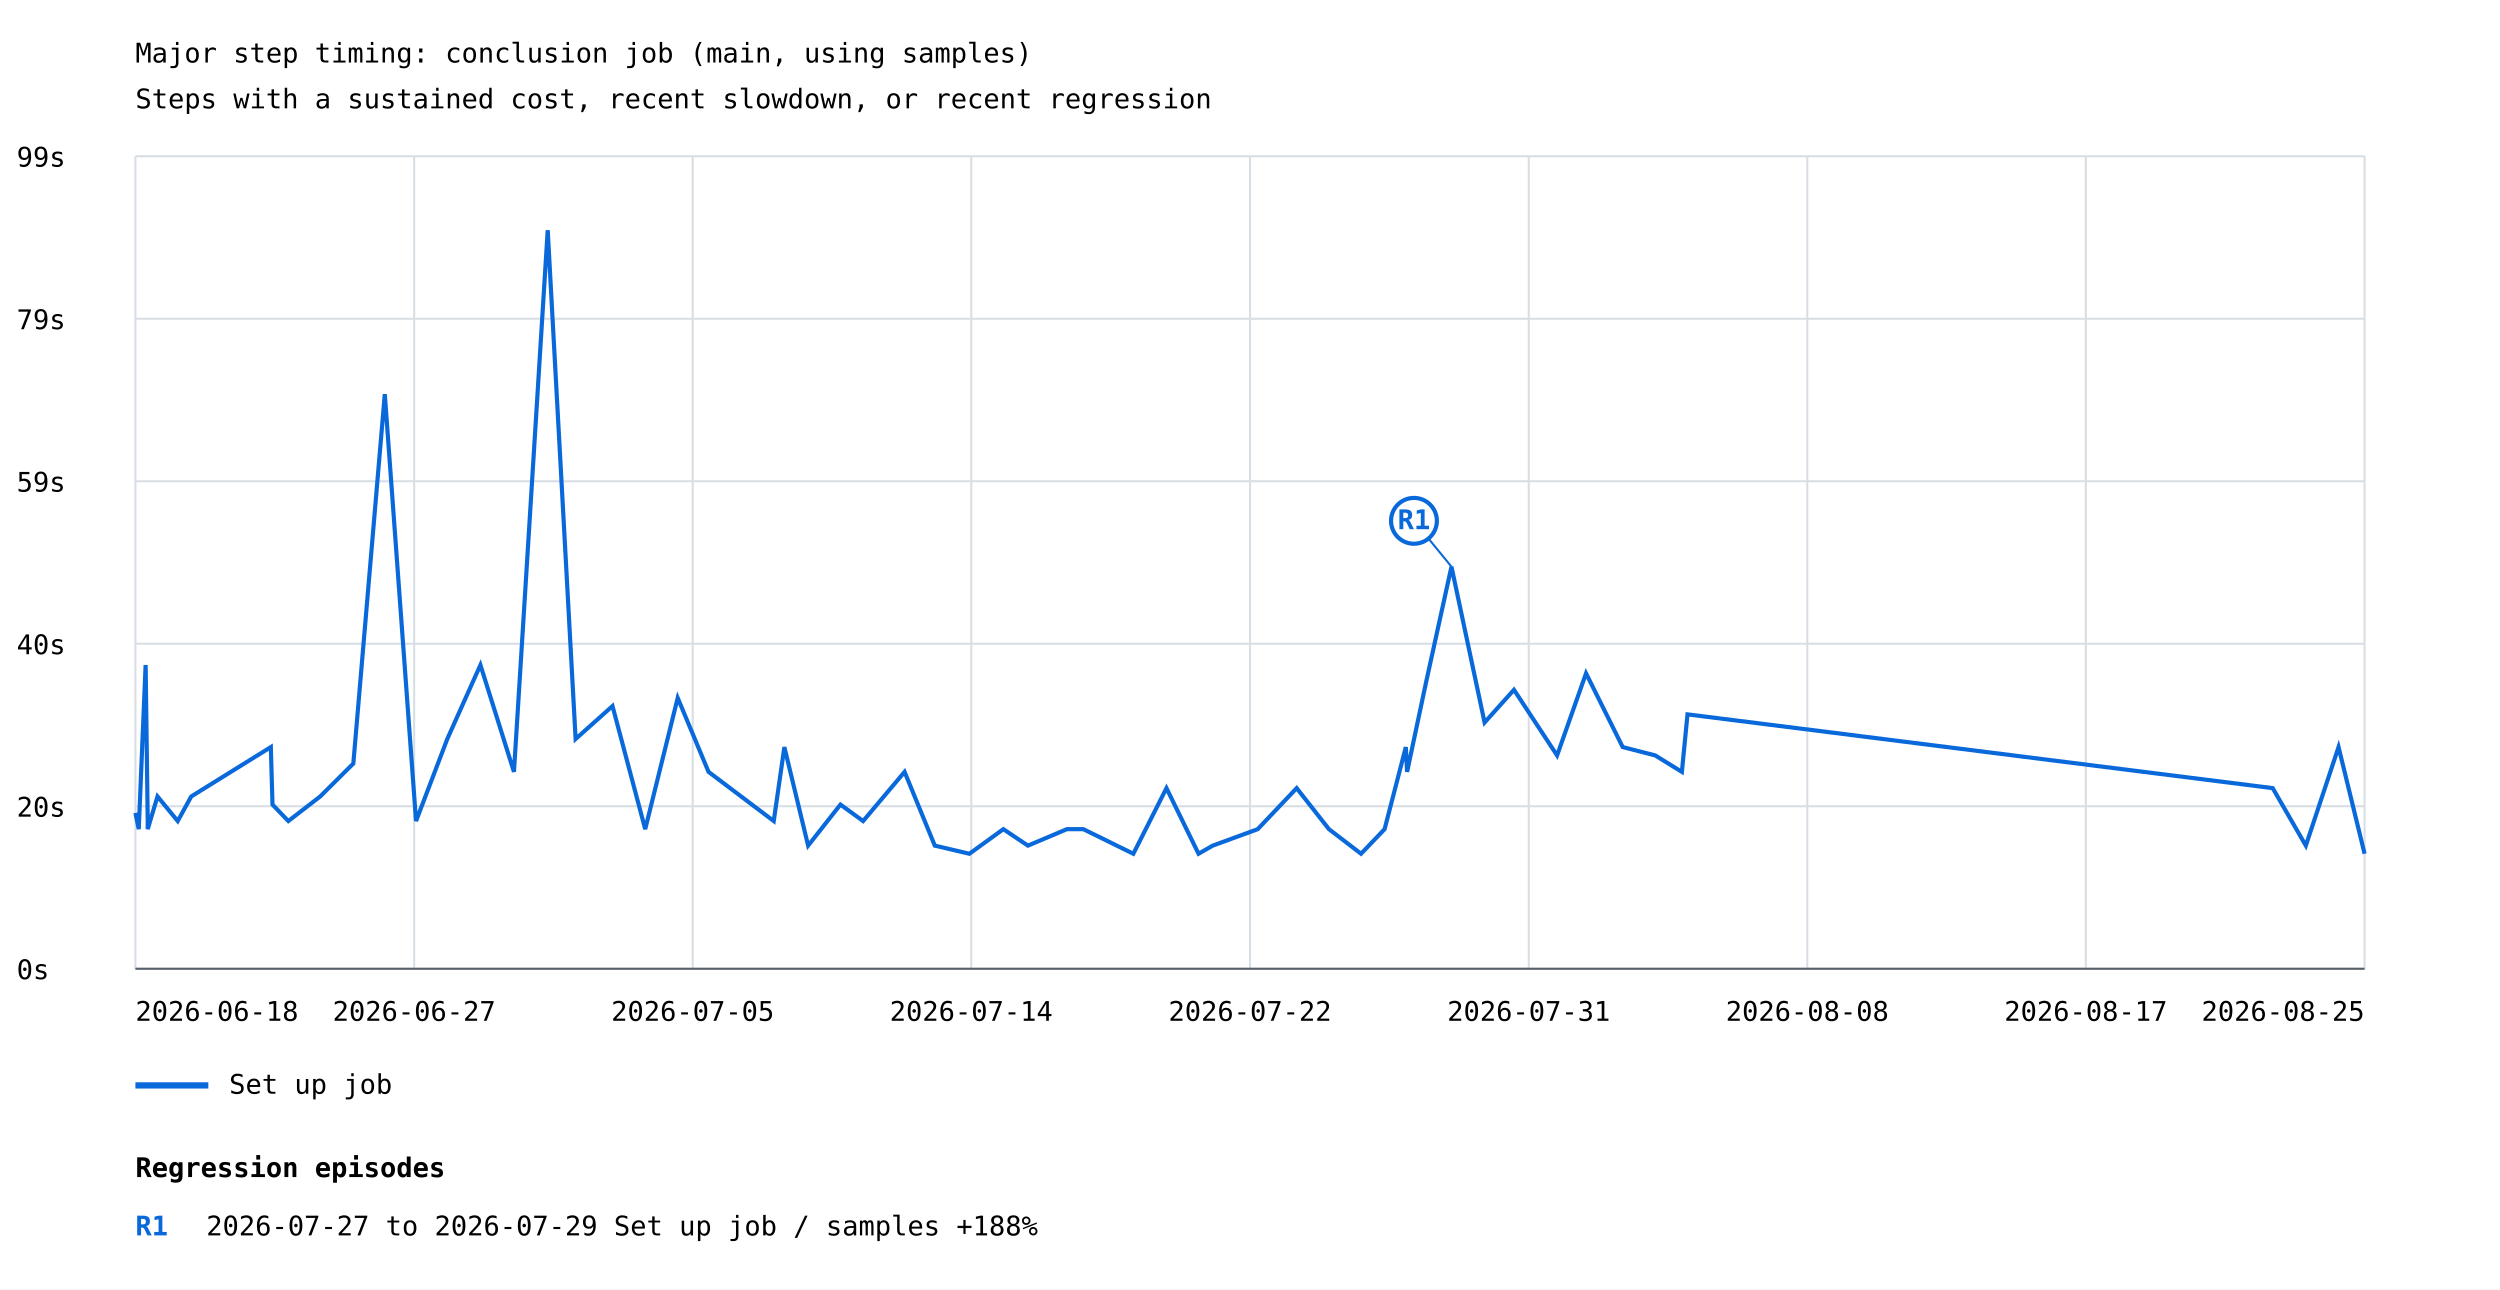
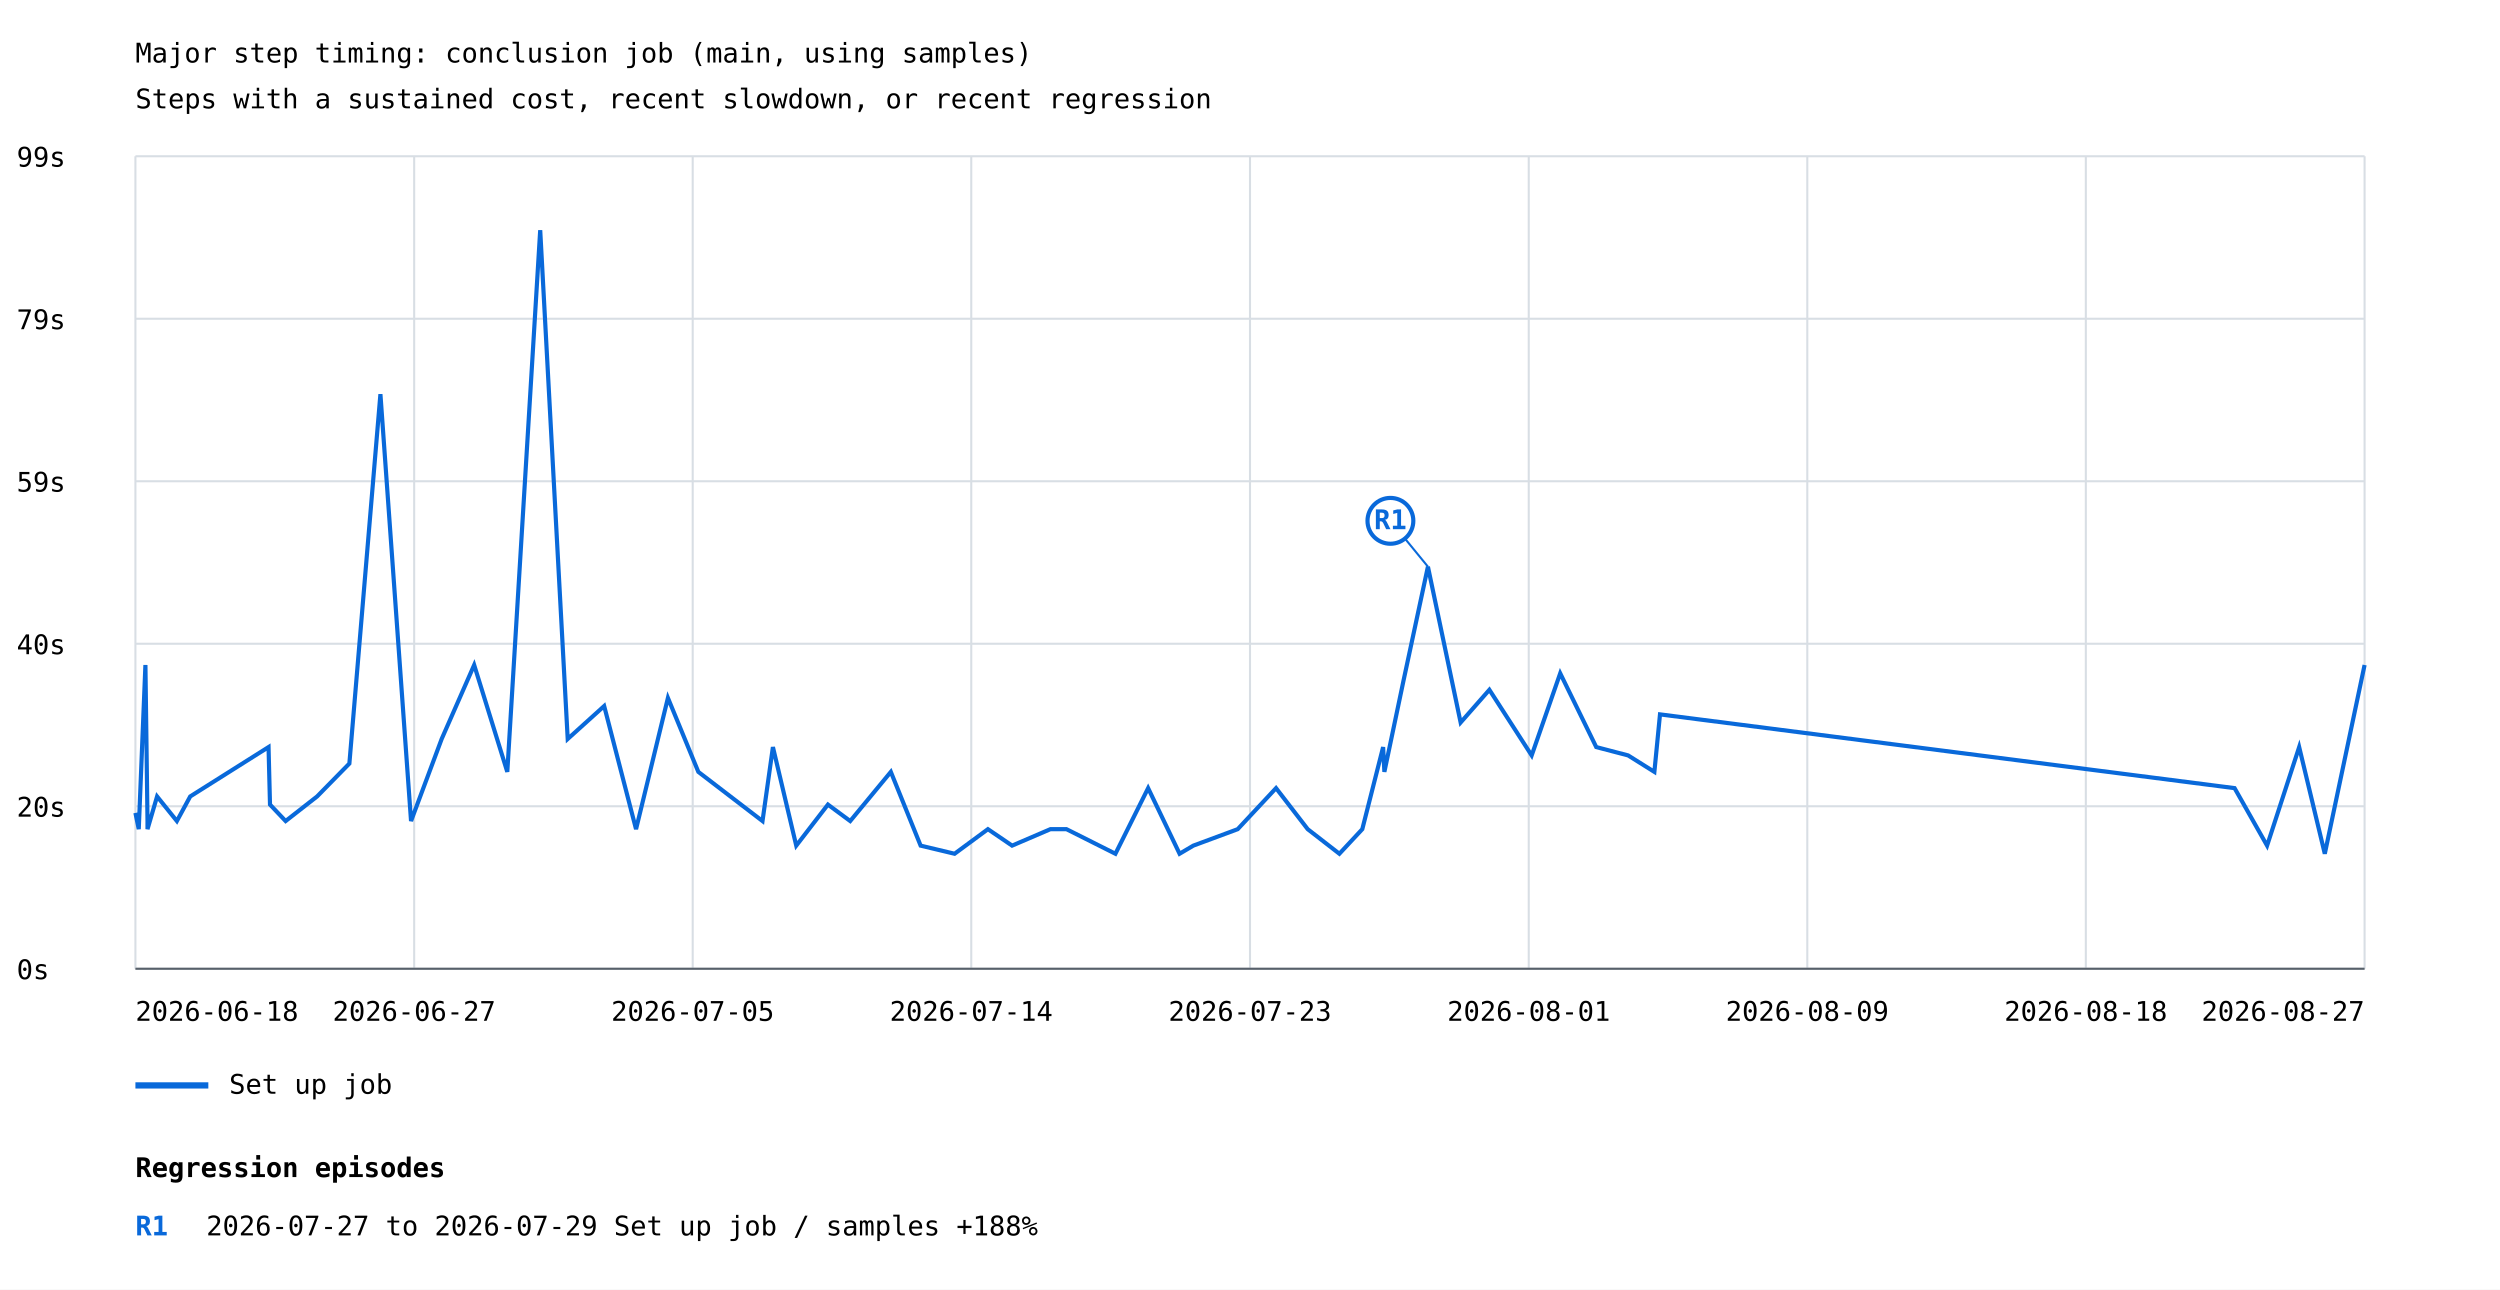
<svg xmlns="http://www.w3.org/2000/svg" width="1200" height="619" viewBox="0 0 1200 619">
  <rect width="100%" height="100%" fill="white" />
  <style>text{font-family:ui-monospace,monospace;font-size:13px}.axis{stroke:#57606a;stroke-width:1}.grid{stroke:#d8dee4;stroke-width:1}</style>
  <text x="65" y="30" font-size="20">Major step timing: conclusion job (main, using samples)</text>
  <text x="65" y="52">Steps with a sustained cost, recent slowdown, or recent regression</text>
  <line class="grid" x1="65" y1="465.0" x2="1135" y2="465.0" />
  <text x="8" y="470.0">0s</text>
  <line class="grid" x1="65" y1="387.0" x2="1135" y2="387.0" />
  <text x="8" y="392.0">20s</text>
  <line class="grid" x1="65" y1="309.0" x2="1135" y2="309.0" />
  <text x="8" y="314.0">40s</text>
  <line class="grid" x1="65" y1="231.0" x2="1135" y2="231.0" />
  <text x="8" y="236.0">59s</text>
  <line class="grid" x1="65" y1="153.0" x2="1135" y2="153.0" />
  <text x="8" y="158.0">79s</text>
  <line class="grid" x1="65" y1="75.0" x2="1135" y2="75.0" />
  <text x="8" y="80.0">99s</text>
  <line class="grid" x1="65.0" y1="75" x2="65.0" y2="465" />
  <line class="grid" x1="198.8" y1="75" x2="198.8" y2="465" />
  <line class="grid" x1="332.5" y1="75" x2="332.5" y2="465" />
  <line class="grid" x1="466.2" y1="75" x2="466.2" y2="465" />
  <line class="grid" x1="600.0" y1="75" x2="600.0" y2="465" />
  <line class="grid" x1="733.8" y1="75" x2="733.8" y2="465" />
  <line class="grid" x1="867.5" y1="75" x2="867.5" y2="465" />
  <line class="grid" x1="1001.2" y1="75" x2="1001.2" y2="465" />
  <line class="grid" x1="1135.0" y1="75" x2="1135.0" y2="465" />
-   <polyline points="65.0,390.2 66.6,398.0 69.9,319.2 70.9,394.1 70.9,398.0 75.6,382.3 85.3,394.1 91.8,382.3 130.0,358.6 130.8,386.2 138.4,394.1 153.7,382.3 169.6,366.5 184.7,189.2 199.7,394.1 214.7,354.7 230.6,319.2 246.7,370.5 262.9,110.5 276.3,354.7 294.0,338.9 309.7,398.0 325.3,335.0 340.1,370.5 371.4,394.1 376.5,358.6 387.9,405.9 403.4,386.2 414.3,394.1 434.2,370.5 448.7,405.9 465.3,409.8 481.6,398.0 493.4,405.9 512.1,398.0 520.0,398.0 544.0,409.8 559.9,378.3 575.3,409.8 582.1,405.9 603.7,398.0 622.4,378.3 637.9,398.0 653.3,409.8 664.6,398.0 674.8,358.6 675.4,370.5 684.6,327.1 696.7,272.0 712.6,346.8 726.7,331.1 747.4,362.6 761.3,323.2 778.9,358.6 794.5,362.6 807.3,370.5 810.0,342.9 1090.9,378.3 1106.8,405.9 1122.5,358.6 1135.0,409.8" fill="none" stroke="#0969da" stroke-width="2" />
-   <line x1="696.7" y1="272.0" x2="678.7" y2="250.0" stroke="#0969da" stroke-width="1" />
-   <circle cx="678.7" cy="250.0" r="11" fill="white" stroke="#0969da" stroke-width="2" />
-   <text x="678.7" y="254.0" fill="#0969da" font-size="10" font-weight="bold" text-anchor="middle">R1</text>
+   <polyline points="65.0,390.2 66.6,398.0 69.8,319.2 70.8,394.1 70.8,398.0 75.4,382.3 84.9,394.1 91.3,382.3 128.9,358.6 129.6,386.2 137.1,394.1 152.2,382.3 167.7,366.5 182.6,189.2 197.3,394.1 212.0,354.7 227.6,319.2 243.5,370.5 259.3,110.5 272.5,354.7 290.0,338.9 305.3,398.0 320.6,335.0 335.2,370.5 366.0,394.1 371.0,358.6 382.2,405.9 397.4,386.2 408.1,394.1 427.6,370.5 441.9,405.9 458.2,409.8 474.2,398.0 485.8,405.9 504.2,398.0 511.9,398.0 535.4,409.8 551.1,378.3 566.2,409.8 572.8,405.9 594.1,398.0 612.5,378.3 627.7,398.0 642.9,409.8 653.9,398.0 663.9,358.6 664.5,370.5 673.6,327.1 685.4,272.0 701.1,346.8 714.9,331.1 735.2,362.6 748.9,323.2 766.2,358.6 781.5,362.6 794.1,370.5 796.8,342.9 1072.6,378.3 1088.2,405.9 1103.6,358.6 1115.9,409.8 1135.0,319.2" fill="none" stroke="#0969da" stroke-width="2" />
+   <line x1="685.4" y1="272.0" x2="667.4" y2="250.0" stroke="#0969da" stroke-width="1" />
+   <circle cx="667.4" cy="250.0" r="11" fill="white" stroke="#0969da" stroke-width="2" />
+   <text x="667.4" y="254.0" fill="#0969da" font-size="10" font-weight="bold" text-anchor="middle">R1</text>
  <line x1="65" y1="521" x2="100" y2="521" stroke="#0969da" stroke-width="3" />
  <text x="110" y="525">Set up job</text>
  <text x="65.0" y="490" text-anchor="start">2026-06-18</text>
  <text x="198.8" y="490" text-anchor="middle">2026-06-27</text>
  <text x="332.5" y="490" text-anchor="middle">2026-07-05</text>
  <text x="466.2" y="490" text-anchor="middle">2026-07-14</text>
-   <text x="600.0" y="490" text-anchor="middle">2026-07-22</text>
-   <text x="733.8" y="490" text-anchor="middle">2026-07-31</text>
-   <text x="867.5" y="490" text-anchor="middle">2026-08-08</text>
-   <text x="1001.2" y="490" text-anchor="middle">2026-08-17</text>
-   <text x="1135.0" y="490" text-anchor="end">2026-08-25</text>
+   <text x="600.0" y="490" text-anchor="middle">2026-07-23</text>
+   <text x="733.8" y="490" text-anchor="middle">2026-08-01</text>
+   <text x="867.5" y="490" text-anchor="middle">2026-08-09</text>
+   <text x="1001.2" y="490" text-anchor="middle">2026-08-18</text>
+   <text x="1135.0" y="490" text-anchor="end">2026-08-27</text>
  <line class="axis" x1="65" y1="465" x2="1135" y2="465" />
  <text x="65" y="565" font-size="16" font-weight="bold">Regression episodes</text>
  <text x="65" y="593" fill="#0969da" font-weight="bold">R1</text>
  <text x="99" y="593">2026-07-27 to 2026-07-29  Set up job / samples  +188%</text>
</svg>
